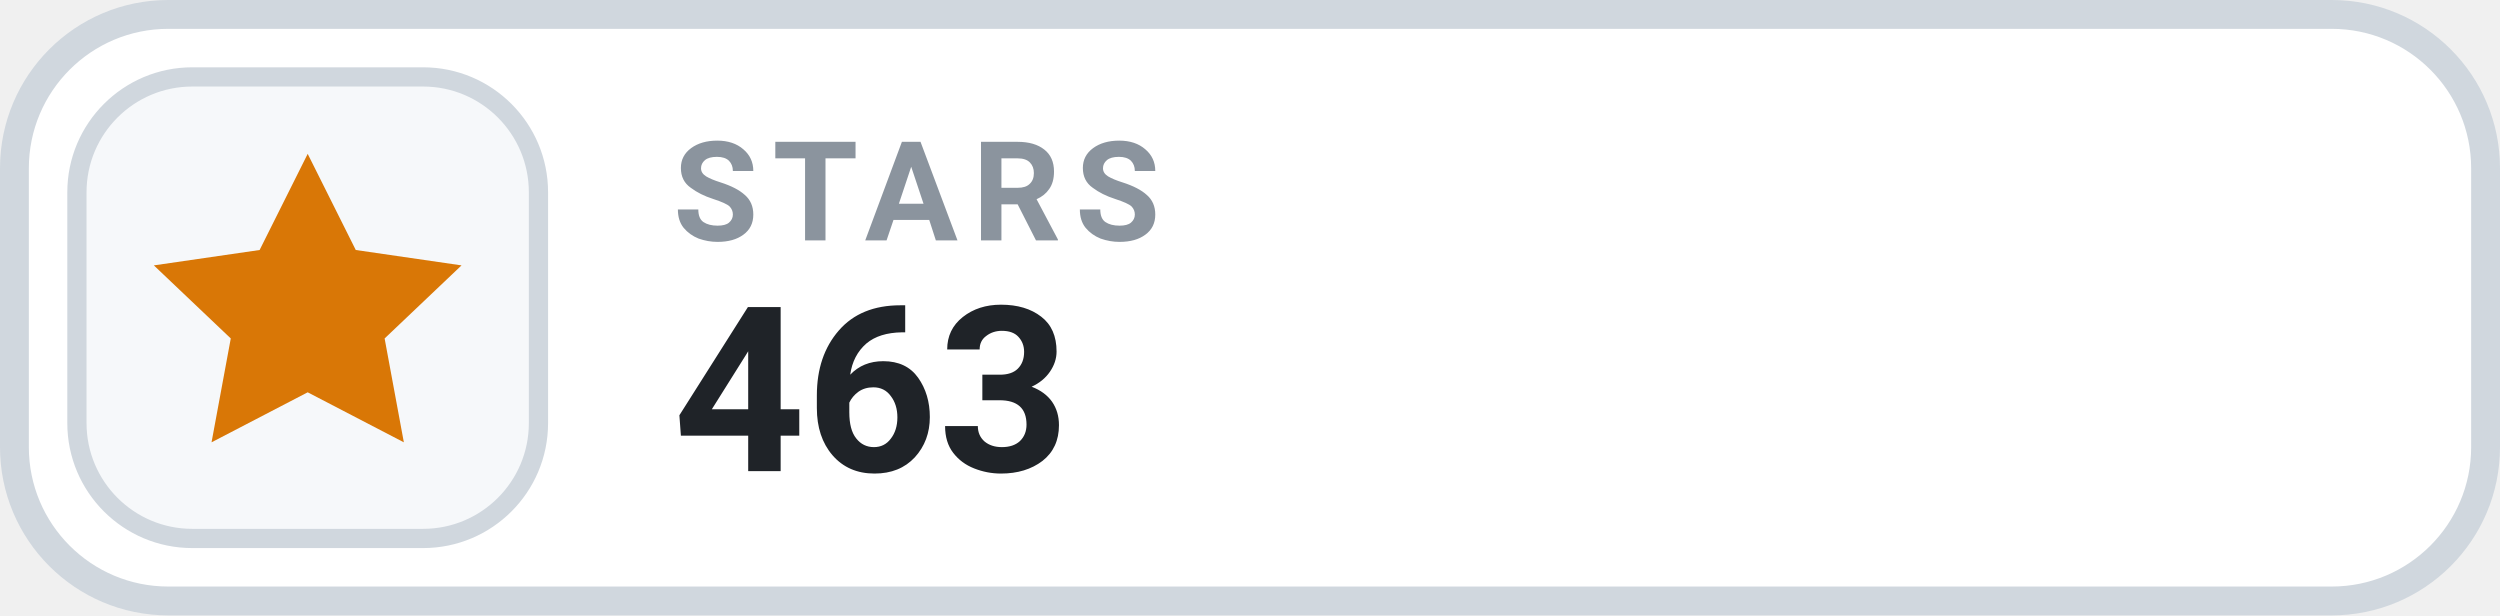
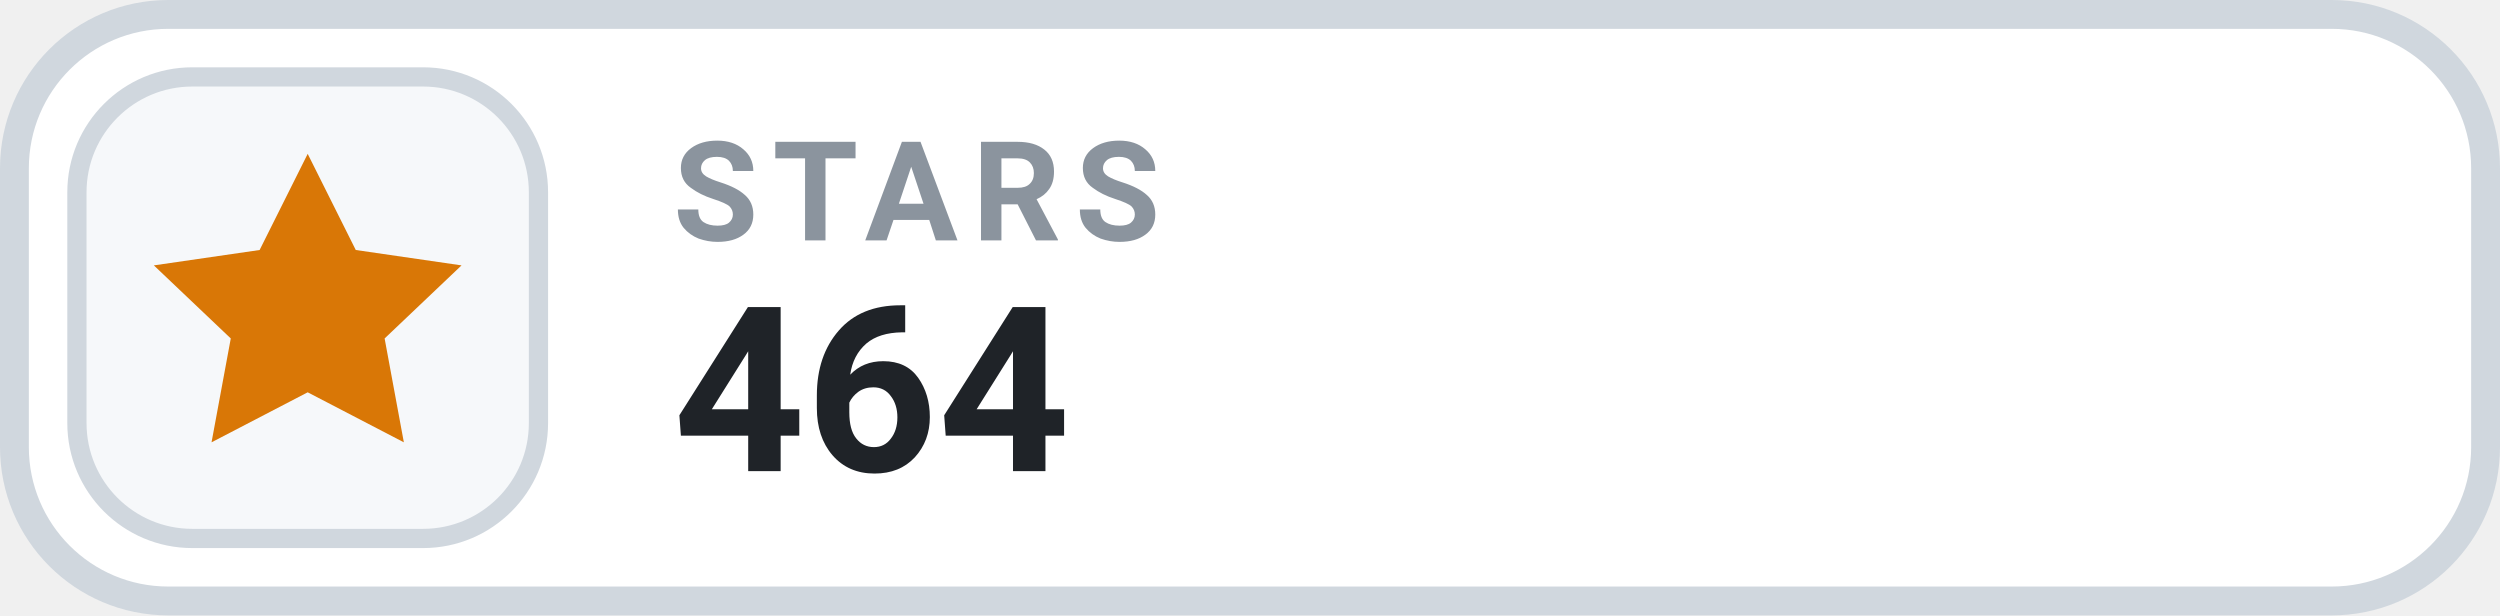
- <svg xmlns="http://www.w3.org/2000/svg" width="130" height="32" viewBox="0 0 130 32" role="img" aria-label="STARS 463">
+ <svg xmlns="http://www.w3.org/2000/svg" width="130" height="32" viewBox="0 0 130 32" role="img" aria-label="STARS 464">
  <rect x=".75" y=".75" width="128.5" height="30.5" rx="8" fill="#FFFFFF" stroke="#D0D7DE" stroke-width="1.5" />
  <rect x="4" y="4" width="24" height="24" rx="6" fill="#F6F8FA" stroke="#D0D7DE" stroke-width="1" />
  <g transform="translate(16 16)" style="color:#D97706;">
    <path d="M0 -8 l2.5 5 5.5 .8 -4 3.8 1 5.4 -5 -2.6 -5 2.6 1 -5.4 -4 -3.8 5.5 -.8 Z" fill="currentColor" />
  </g>
  <text x="35" y="12.5" fill="#8B949E" font-family="-apple-system,BlinkMacSystemFont,'Segoe UI',Roboto,Helvetica,Arial,sans-serif" font-size="7.2" font-weight="700" letter-spacing=".75">STARS</text>
-   <text x="35" y="24.5" fill="#1F2328" font-family="-apple-system,BlinkMacSystemFont,'Segoe UI',Roboto,Helvetica,Arial,sans-serif" font-size="12" font-weight="700">463</text>
+   <text x="35" y="24.5" fill="#1F2328" font-family="-apple-system,BlinkMacSystemFont,'Segoe UI',Roboto,Helvetica,Arial,sans-serif" font-size="12" font-weight="700">464</text>
</svg>
